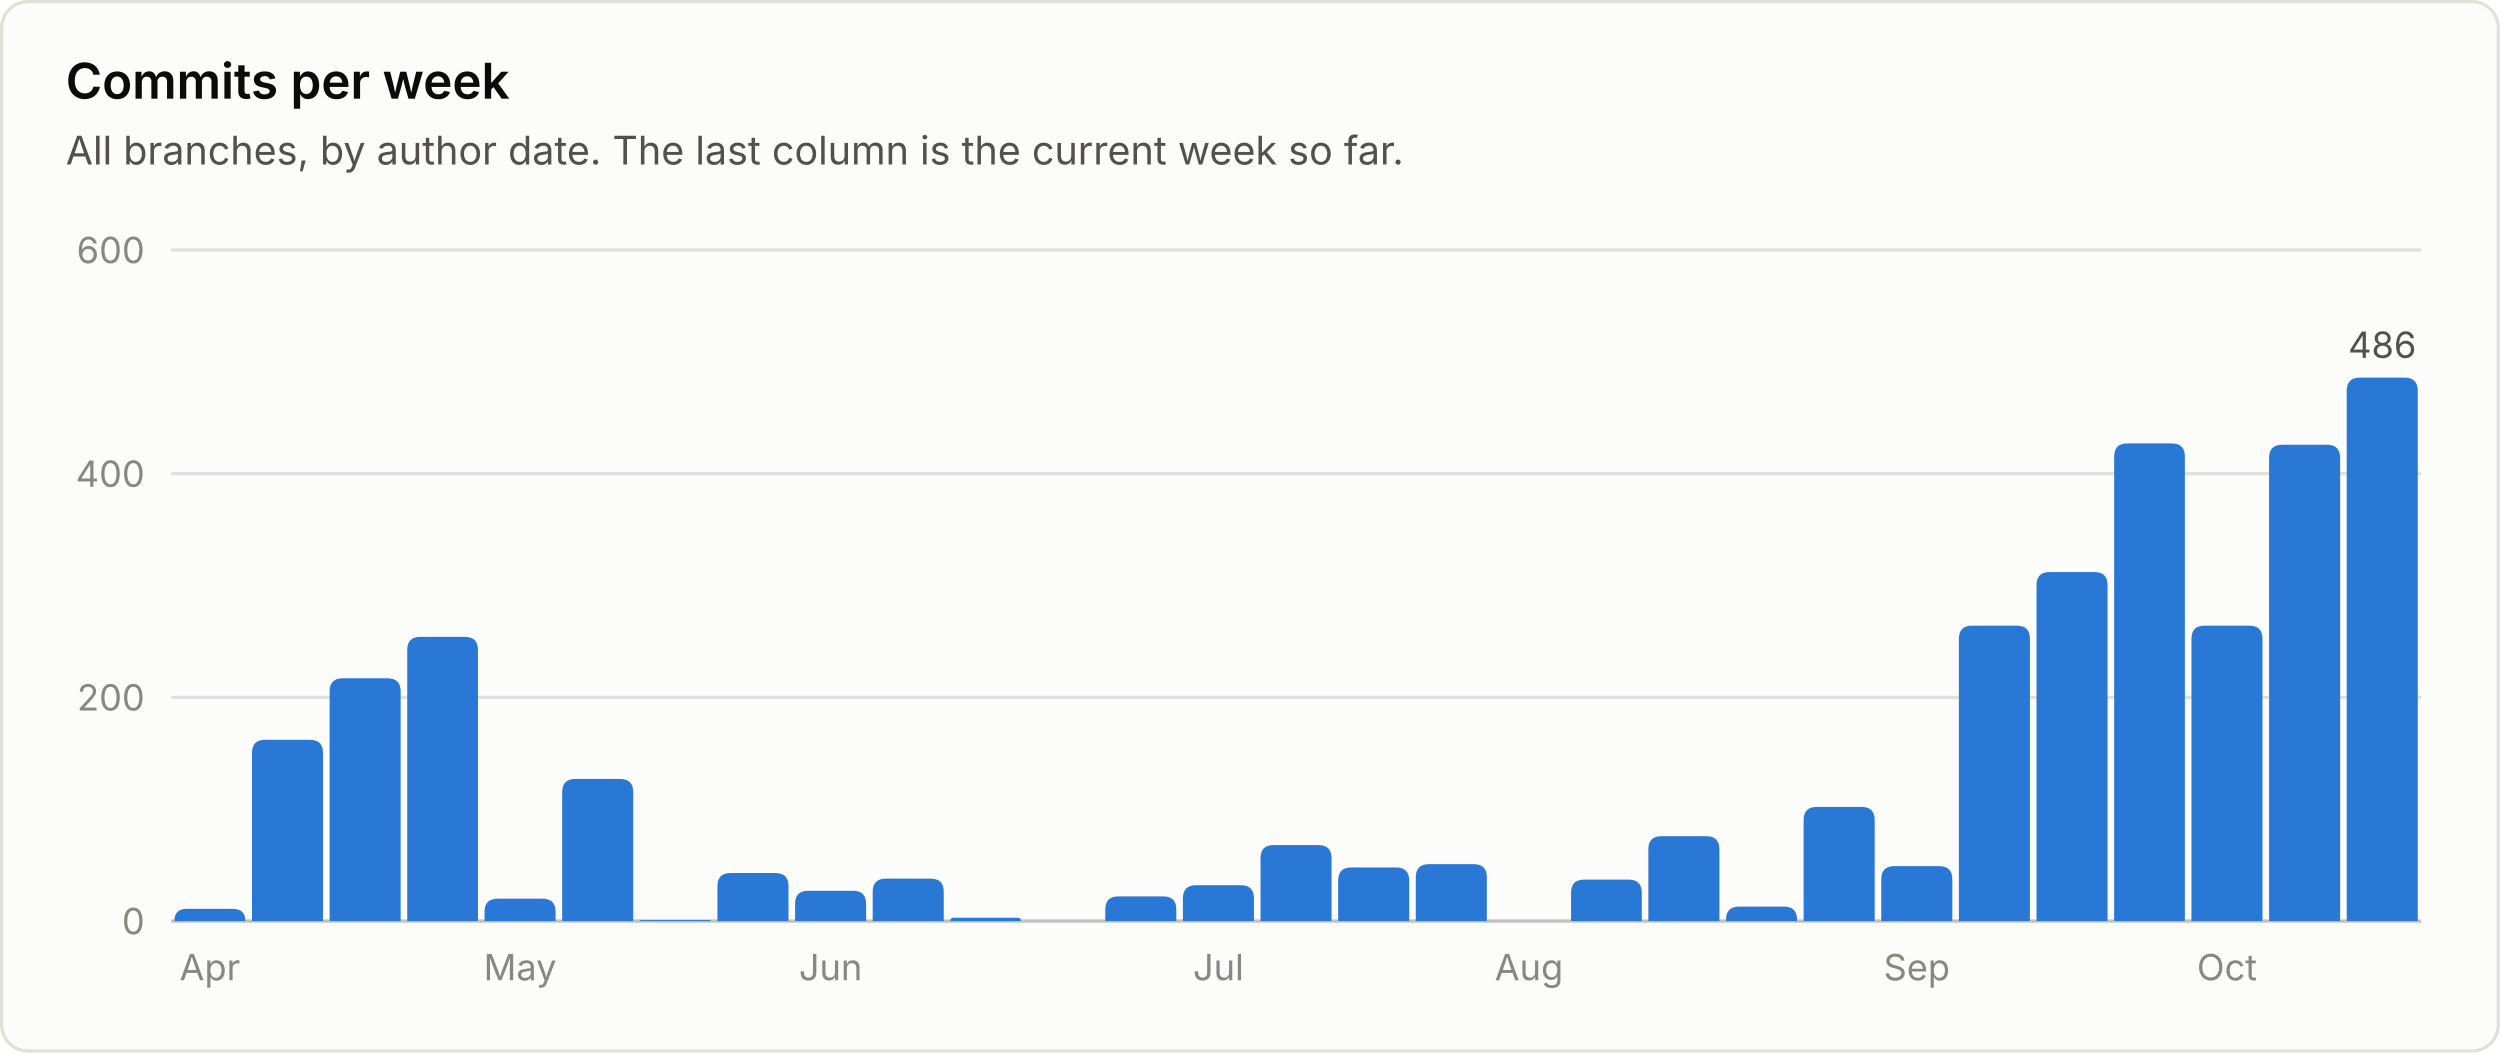
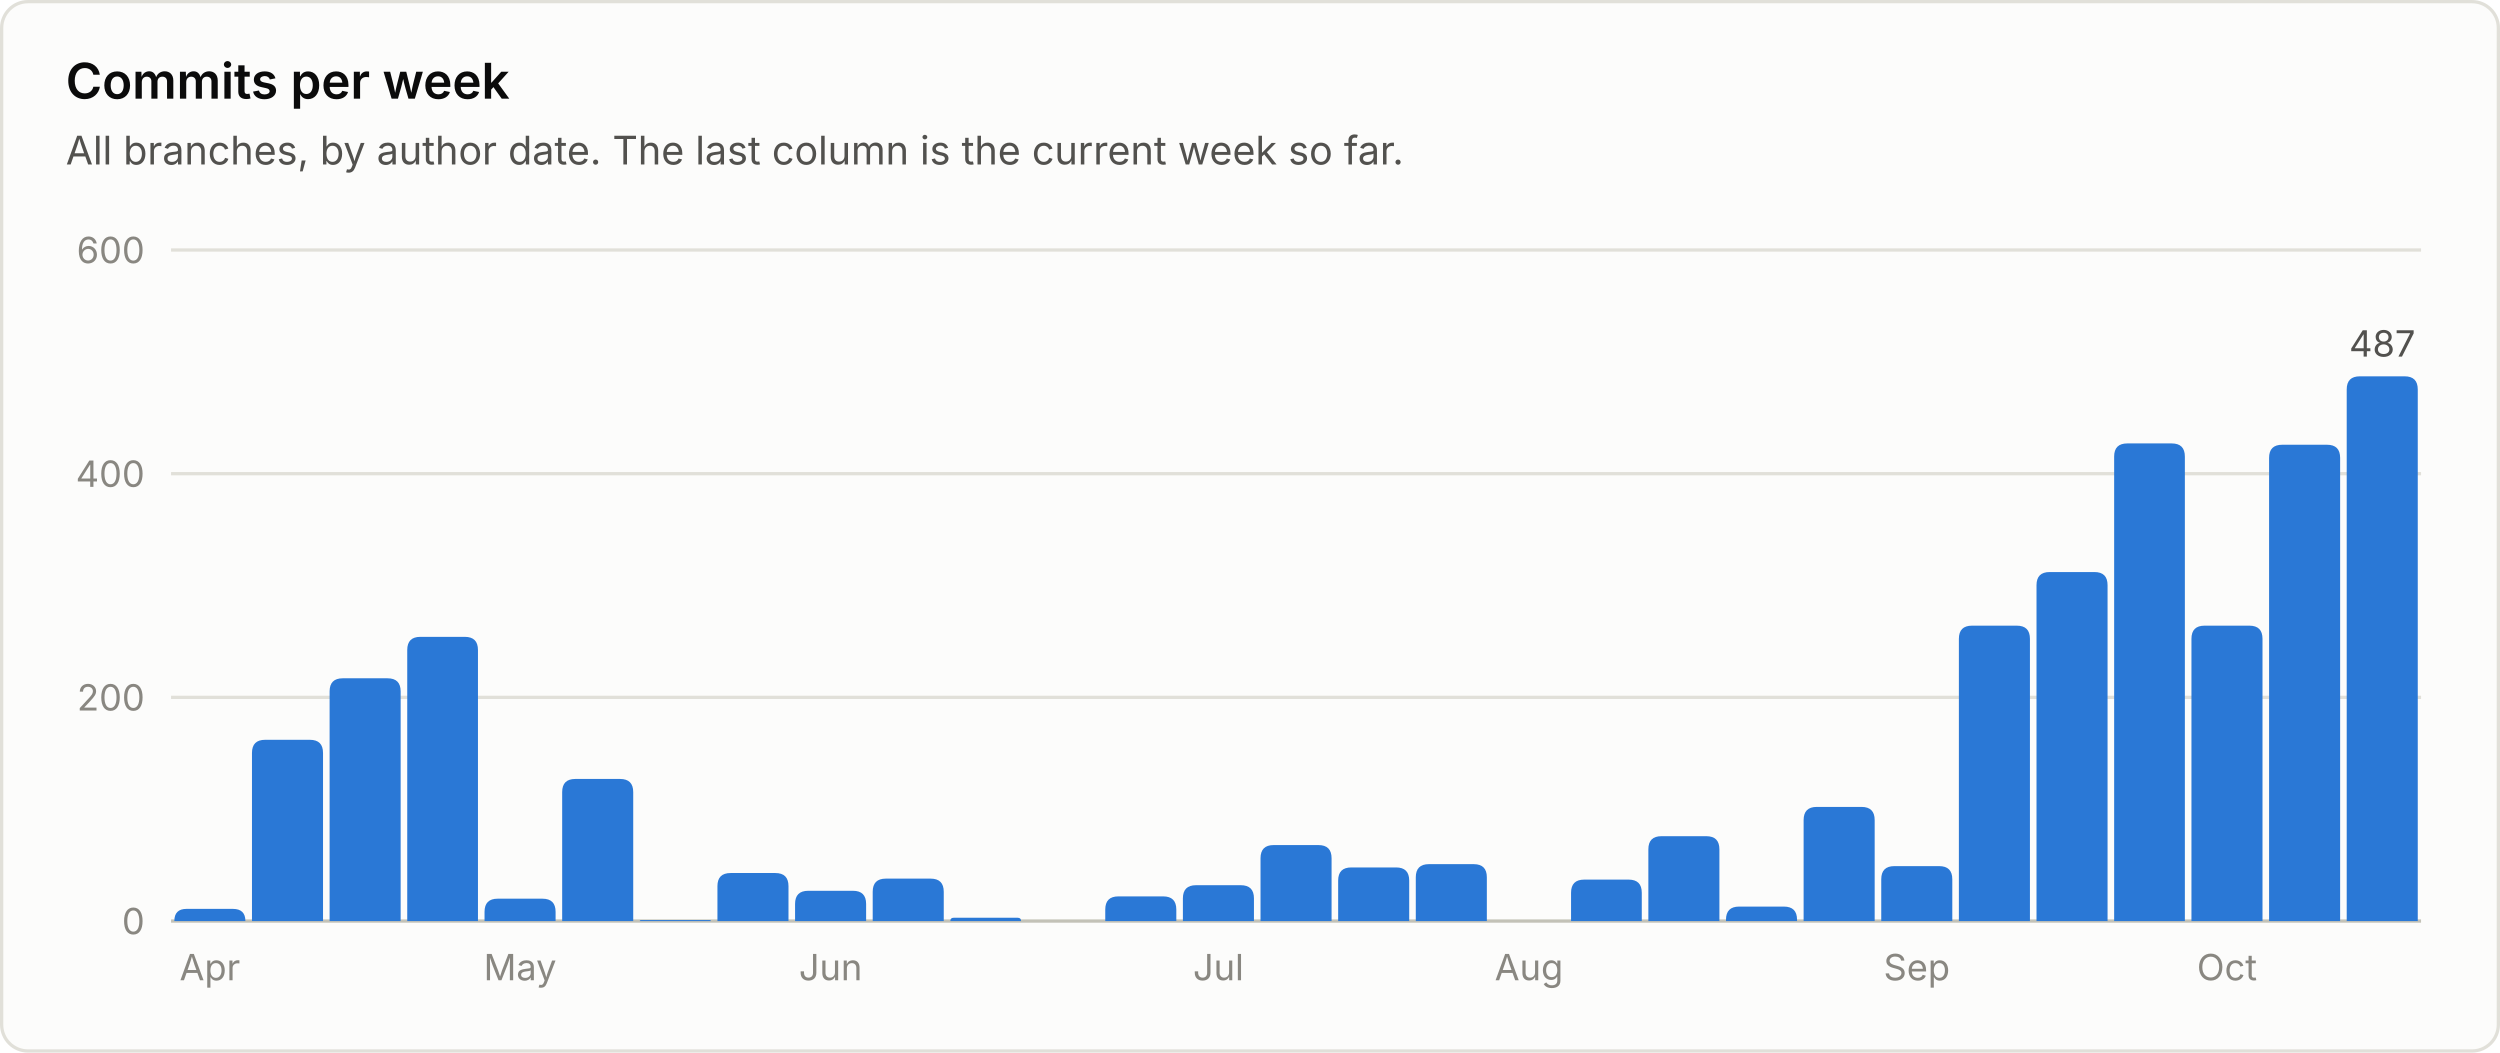
<svg xmlns="http://www.w3.org/2000/svg" viewBox="0 0 760 320" width="760" height="320" role="img" font-family="system-ui, -apple-system, 'Segoe UI', sans-serif">
  <rect x="0.5" y="0.5" width="759" height="319" rx="8" fill="#fcfcfb" stroke="#e1e0d9" />
  <text x="20.0" y="30.0" fill="#0b0b0b" font-size="15" font-weight="600" text-anchor="start">Commits per week</text>
  <text x="20.0" y="50.0" fill="#52514e" font-size="12" font-weight="400" text-anchor="start">All branches, by author date. The last column is the current week so far.</text>
  <line x1="52" y1="280.0" x2="736" y2="280.0" stroke="#c3c2b7" stroke-width="1" />
  <text x="44.0" y="284.0" fill="#898781" font-size="11" font-weight="400" text-anchor="end">0</text>
  <line x1="52" y1="212.0" x2="736" y2="212.0" stroke="#e1e0d9" stroke-width="1" />
  <text x="44.0" y="216.0" fill="#898781" font-size="11" font-weight="400" text-anchor="end">200</text>
  <line x1="52" y1="144.0" x2="736" y2="144.0" stroke="#e1e0d9" stroke-width="1" />
  <text x="44.0" y="148.0" fill="#898781" font-size="11" font-weight="400" text-anchor="end">400</text>
  <line x1="52" y1="76.0" x2="736" y2="76.0" stroke="#e1e0d9" stroke-width="1" />
  <text x="44.0" y="80.0" fill="#898781" font-size="11" font-weight="400" text-anchor="end">600</text>
  <path d="M53.0 280.0 V280.0 Q53.0 276.3 56.7 276.3 H70.8 Q74.6 276.3 74.6 280.0 V280.0 Z" fill="#2a78d6" />
  <text x="63.8" y="298.0" fill="#898781" font-size="11" font-weight="400" text-anchor="middle">Apr</text>
  <path d="M76.6 280.0 V228.9 Q76.6 224.9 80.6 224.9 H94.2 Q98.2 224.9 98.2 228.9 V280.0 Z" fill="#2a78d6" />
  <path d="M100.2 280.0 V210.2 Q100.2 206.2 104.2 206.2 H117.8 Q121.8 206.2 121.8 210.2 V280.0 Z" fill="#2a78d6" />
  <path d="M123.8 280.0 V197.6 Q123.8 193.6 127.8 193.6 H141.3 Q145.3 193.6 145.3 197.6 V280.0 Z" fill="#2a78d6" />
  <path d="M147.3 280.0 V277.2 Q147.3 273.2 151.3 273.2 H164.9 Q168.9 273.2 168.9 277.2 V280.0 Z" fill="#2a78d6" />
  <text x="158.1" y="298.0" fill="#898781" font-size="11" font-weight="400" text-anchor="middle">May</text>
  <path d="M170.9 280.0 V240.8 Q170.9 236.8 174.9 236.8 H188.5 Q192.5 236.8 192.5 240.8 V280.0 Z" fill="#2a78d6" />
  <path d="M194.5 280.0 V280.0 Q194.5 279.7 194.9 279.7 H215.8 Q216.1 279.7 216.1 280.0 V280.0 Z" fill="#2a78d6" />
  <path d="M218.1 280.0 V269.4 Q218.1 265.4 222.1 265.4 H235.7 Q239.7 265.4 239.7 269.4 V280.0 Z" fill="#2a78d6" />
  <path d="M241.7 280.0 V274.8 Q241.7 270.8 245.7 270.8 H259.3 Q263.3 270.8 263.3 274.8 V280.0 Z" fill="#2a78d6" />
  <text x="252.5" y="298.0" fill="#898781" font-size="11" font-weight="400" text-anchor="middle">Jun</text>
  <path d="M265.3 280.0 V271.1 Q265.3 267.1 269.3 267.1 H282.9 Q286.9 267.1 286.9 271.1 V280.0 Z" fill="#2a78d6" />
  <path d="M288.9 280.0 V280.0 Q288.9 279.0 289.9 279.0 H309.4 Q310.4 279.0 310.4 280.0 V280.0 Z" fill="#2a78d6" />
  <path d="M336.0 280.0 V276.5 Q336.0 272.5 340.0 272.5 H353.6 Q357.6 272.5 357.6 276.5 V280.0 Z" fill="#2a78d6" />
  <path d="M359.6 280.0 V273.1 Q359.6 269.1 363.6 269.1 H377.2 Q381.2 269.1 381.2 273.1 V280.0 Z" fill="#2a78d6" />
  <text x="370.4" y="298.0" fill="#898781" font-size="11" font-weight="400" text-anchor="middle">Jul</text>
  <path d="M383.2 280.0 V260.9 Q383.2 256.9 387.2 256.9 H400.8 Q404.8 256.9 404.8 260.9 V280.0 Z" fill="#2a78d6" />
  <path d="M406.8 280.0 V267.7 Q406.8 263.7 410.8 263.7 H424.4 Q428.4 263.7 428.4 267.7 V280.0 Z" fill="#2a78d6" />
  <path d="M430.4 280.0 V266.7 Q430.4 262.7 434.4 262.7 H448.0 Q452.0 262.7 452.0 266.7 V280.0 Z" fill="#2a78d6" />
  <text x="464.8" y="298.0" fill="#898781" font-size="11" font-weight="400" text-anchor="middle">Aug</text>
  <path d="M477.6 280.0 V271.4 Q477.6 267.4 481.6 267.4 H495.1 Q499.1 267.4 499.1 271.4 V280.0 Z" fill="#2a78d6" />
  <path d="M501.1 280.0 V258.2 Q501.1 254.2 505.1 254.2 H518.7 Q522.7 254.2 522.7 258.2 V280.0 Z" fill="#2a78d6" />
  <path d="M524.7 280.0 V279.6 Q524.7 275.6 528.7 275.6 H542.3 Q546.3 275.6 546.3 279.6 V280.0 Z" fill="#2a78d6" />
  <path d="M548.3 280.0 V249.3 Q548.3 245.3 552.3 245.3 H565.9 Q569.9 245.3 569.9 249.3 V280.0 Z" fill="#2a78d6" />
  <path d="M571.9 280.0 V267.3 Q571.9 263.3 575.9 263.3 H589.5 Q593.5 263.3 593.5 267.3 V280.0 Z" fill="#2a78d6" />
  <text x="582.7" y="298.0" fill="#898781" font-size="11" font-weight="400" text-anchor="middle">Sep</text>
  <path d="M595.5 280.0 V194.2 Q595.5 190.2 599.5 190.2 H613.1 Q617.1 190.2 617.1 194.2 V280.0 Z" fill="#2a78d6" />
  <path d="M619.1 280.0 V177.9 Q619.1 173.9 623.1 173.9 H636.7 Q640.7 173.9 640.7 177.9 V280.0 Z" fill="#2a78d6" />
  <path d="M642.7 280.0 V138.8 Q642.7 134.8 646.7 134.8 H660.2 Q664.2 134.8 664.2 138.8 V280.0 Z" fill="#2a78d6" />
  <path d="M666.2 280.0 V194.2 Q666.2 190.2 670.2 190.2 H683.8 Q687.8 190.2 687.8 194.2 V280.0 Z" fill="#2a78d6" />
  <text x="677.0" y="298.0" fill="#898781" font-size="11" font-weight="400" text-anchor="middle">Oct</text>
  <path d="M689.8 280.0 V139.2 Q689.8 135.2 693.8 135.2 H707.4 Q711.4 135.2 711.4 139.2 V280.0 Z" fill="#2a78d6" />
-   <path d="M713.4 280.0 V118.8 Q713.4 114.8 717.4 114.8 H731.0 Q735.0 114.8 735.0 118.8 V280.0 Z" fill="#2a78d6" />
-   <text x="724.2" y="108.8" fill="#52514e" font-size="11" font-weight="400" text-anchor="middle">486</text>
+   <path d="M713.4 280.0 V118.4 Q713.4 114.4 717.4 114.4 H731.0 Q735.0 114.4 735.0 118.4 V280.0 Z" fill="#2a78d6" />
+   <text x="724.2" y="108.4" fill="#52514e" font-size="11" font-weight="400" text-anchor="middle">487</text>
</svg>
